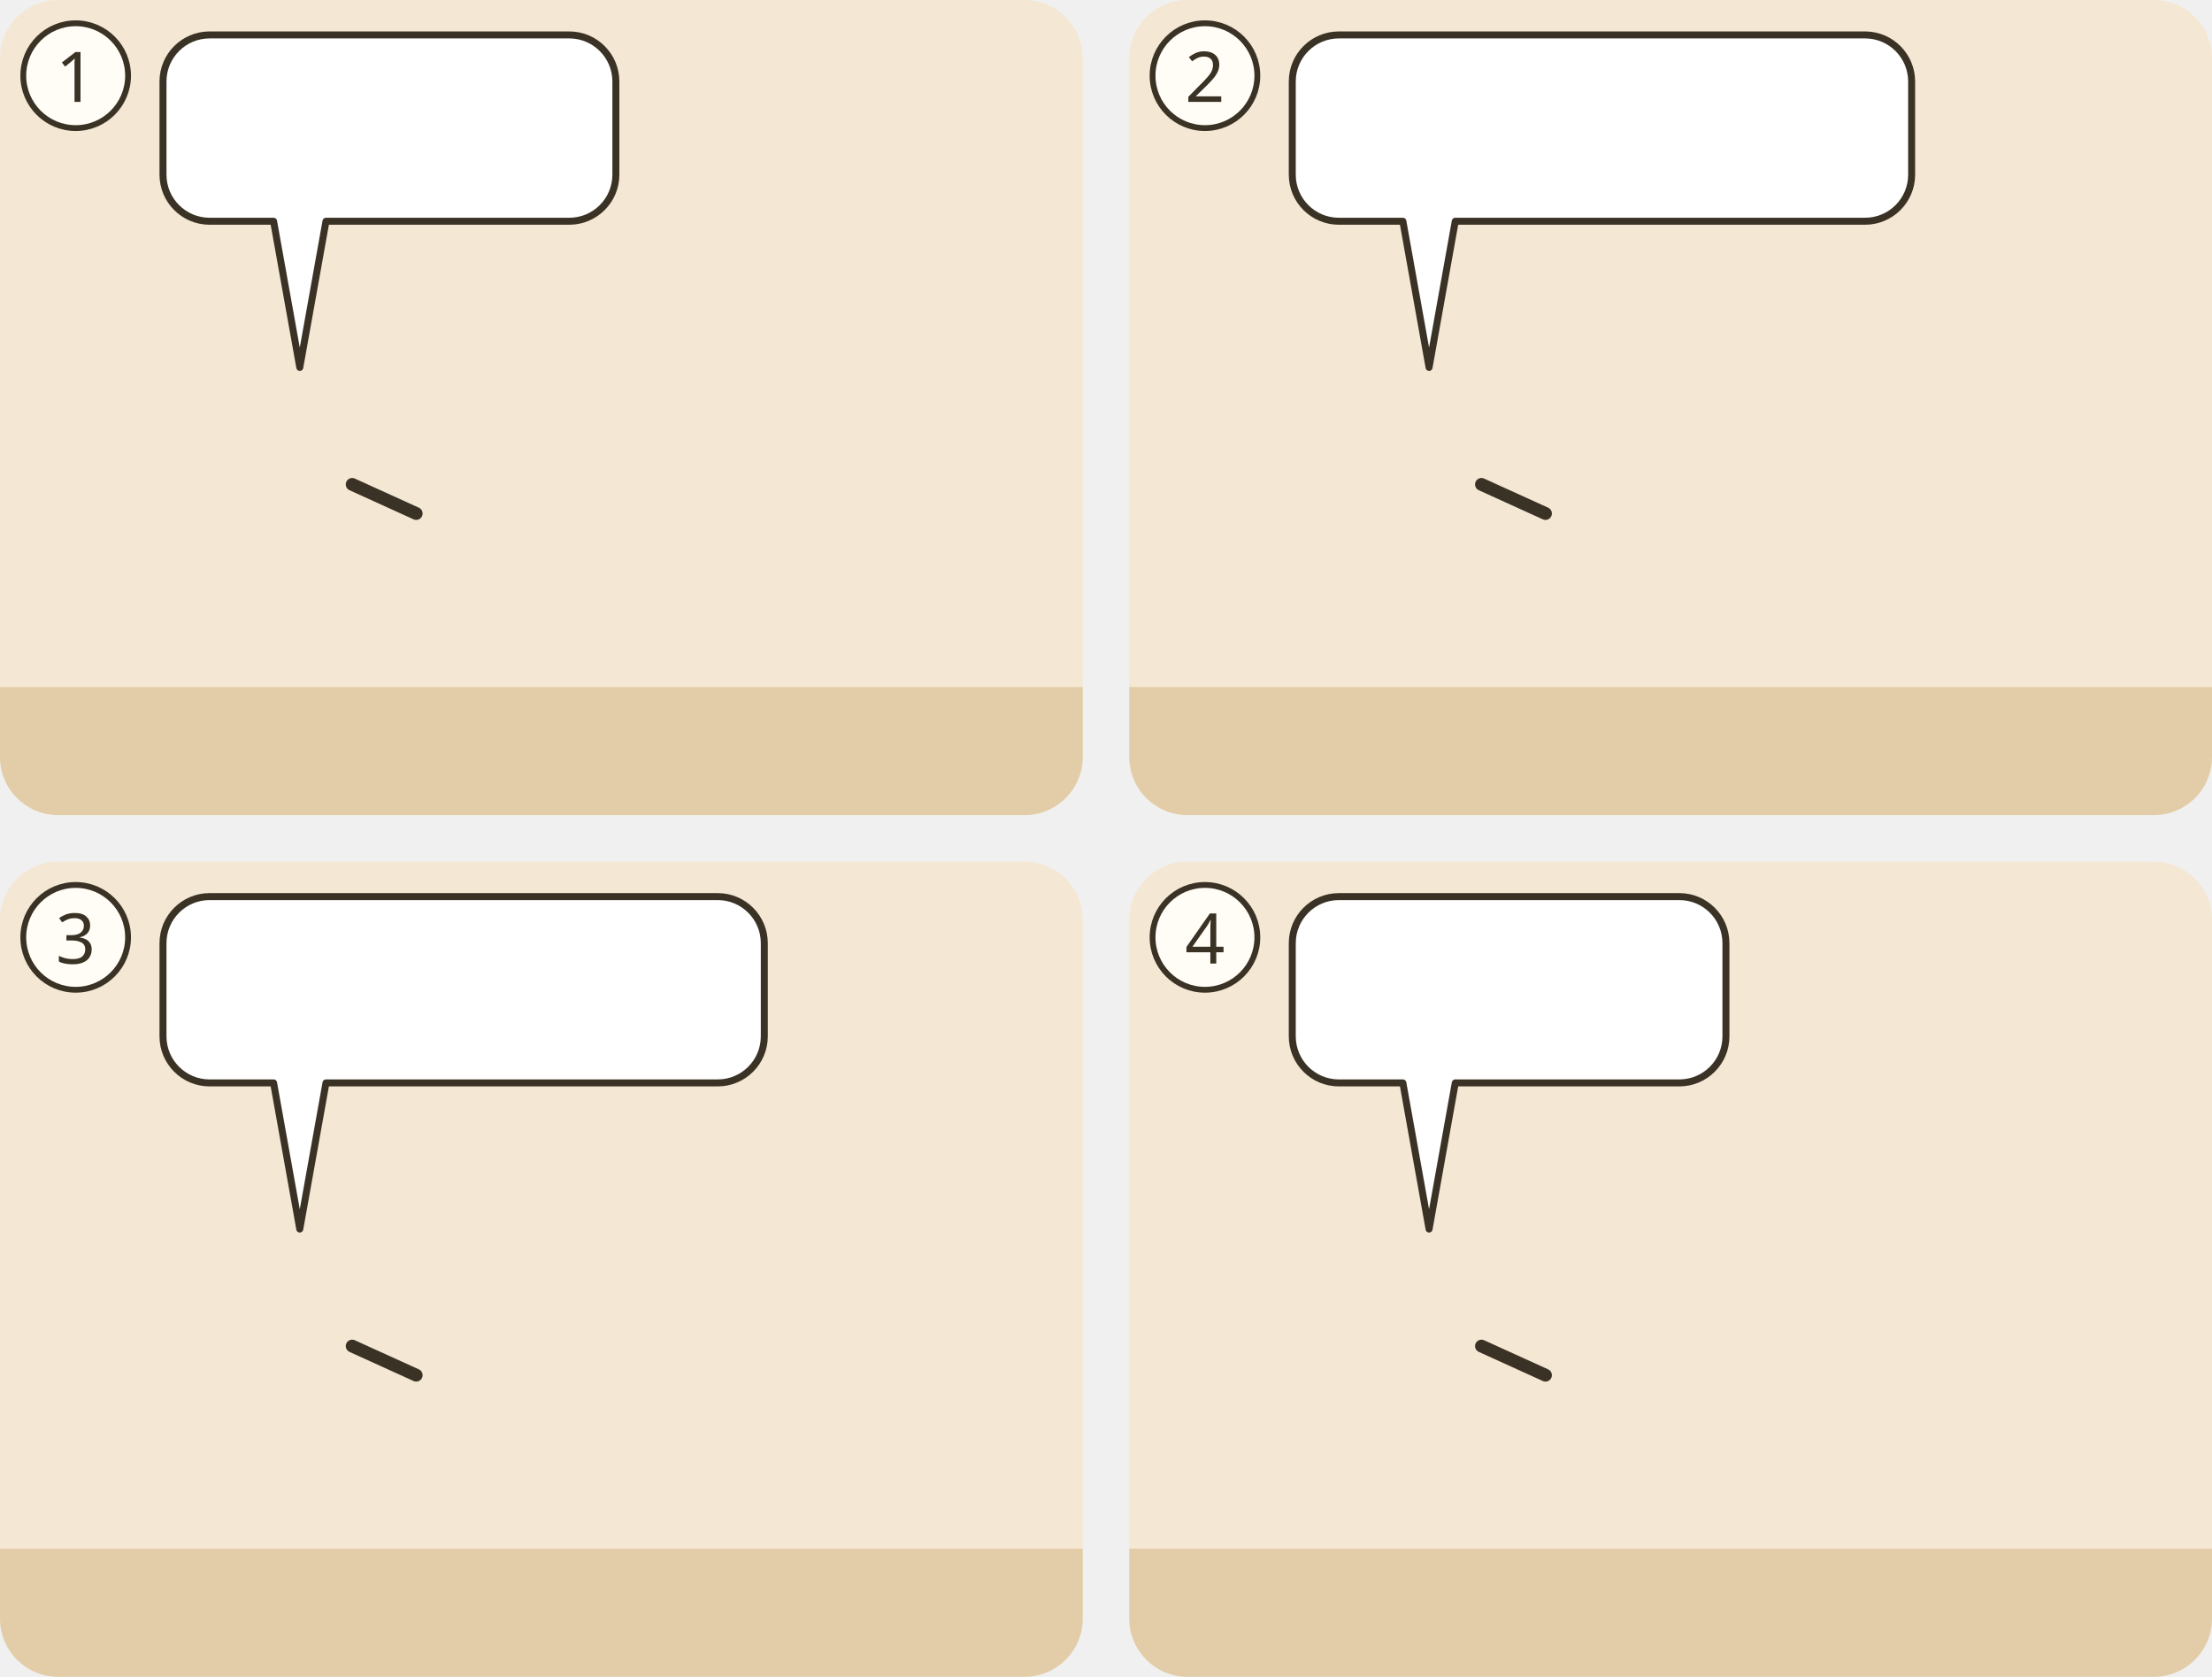
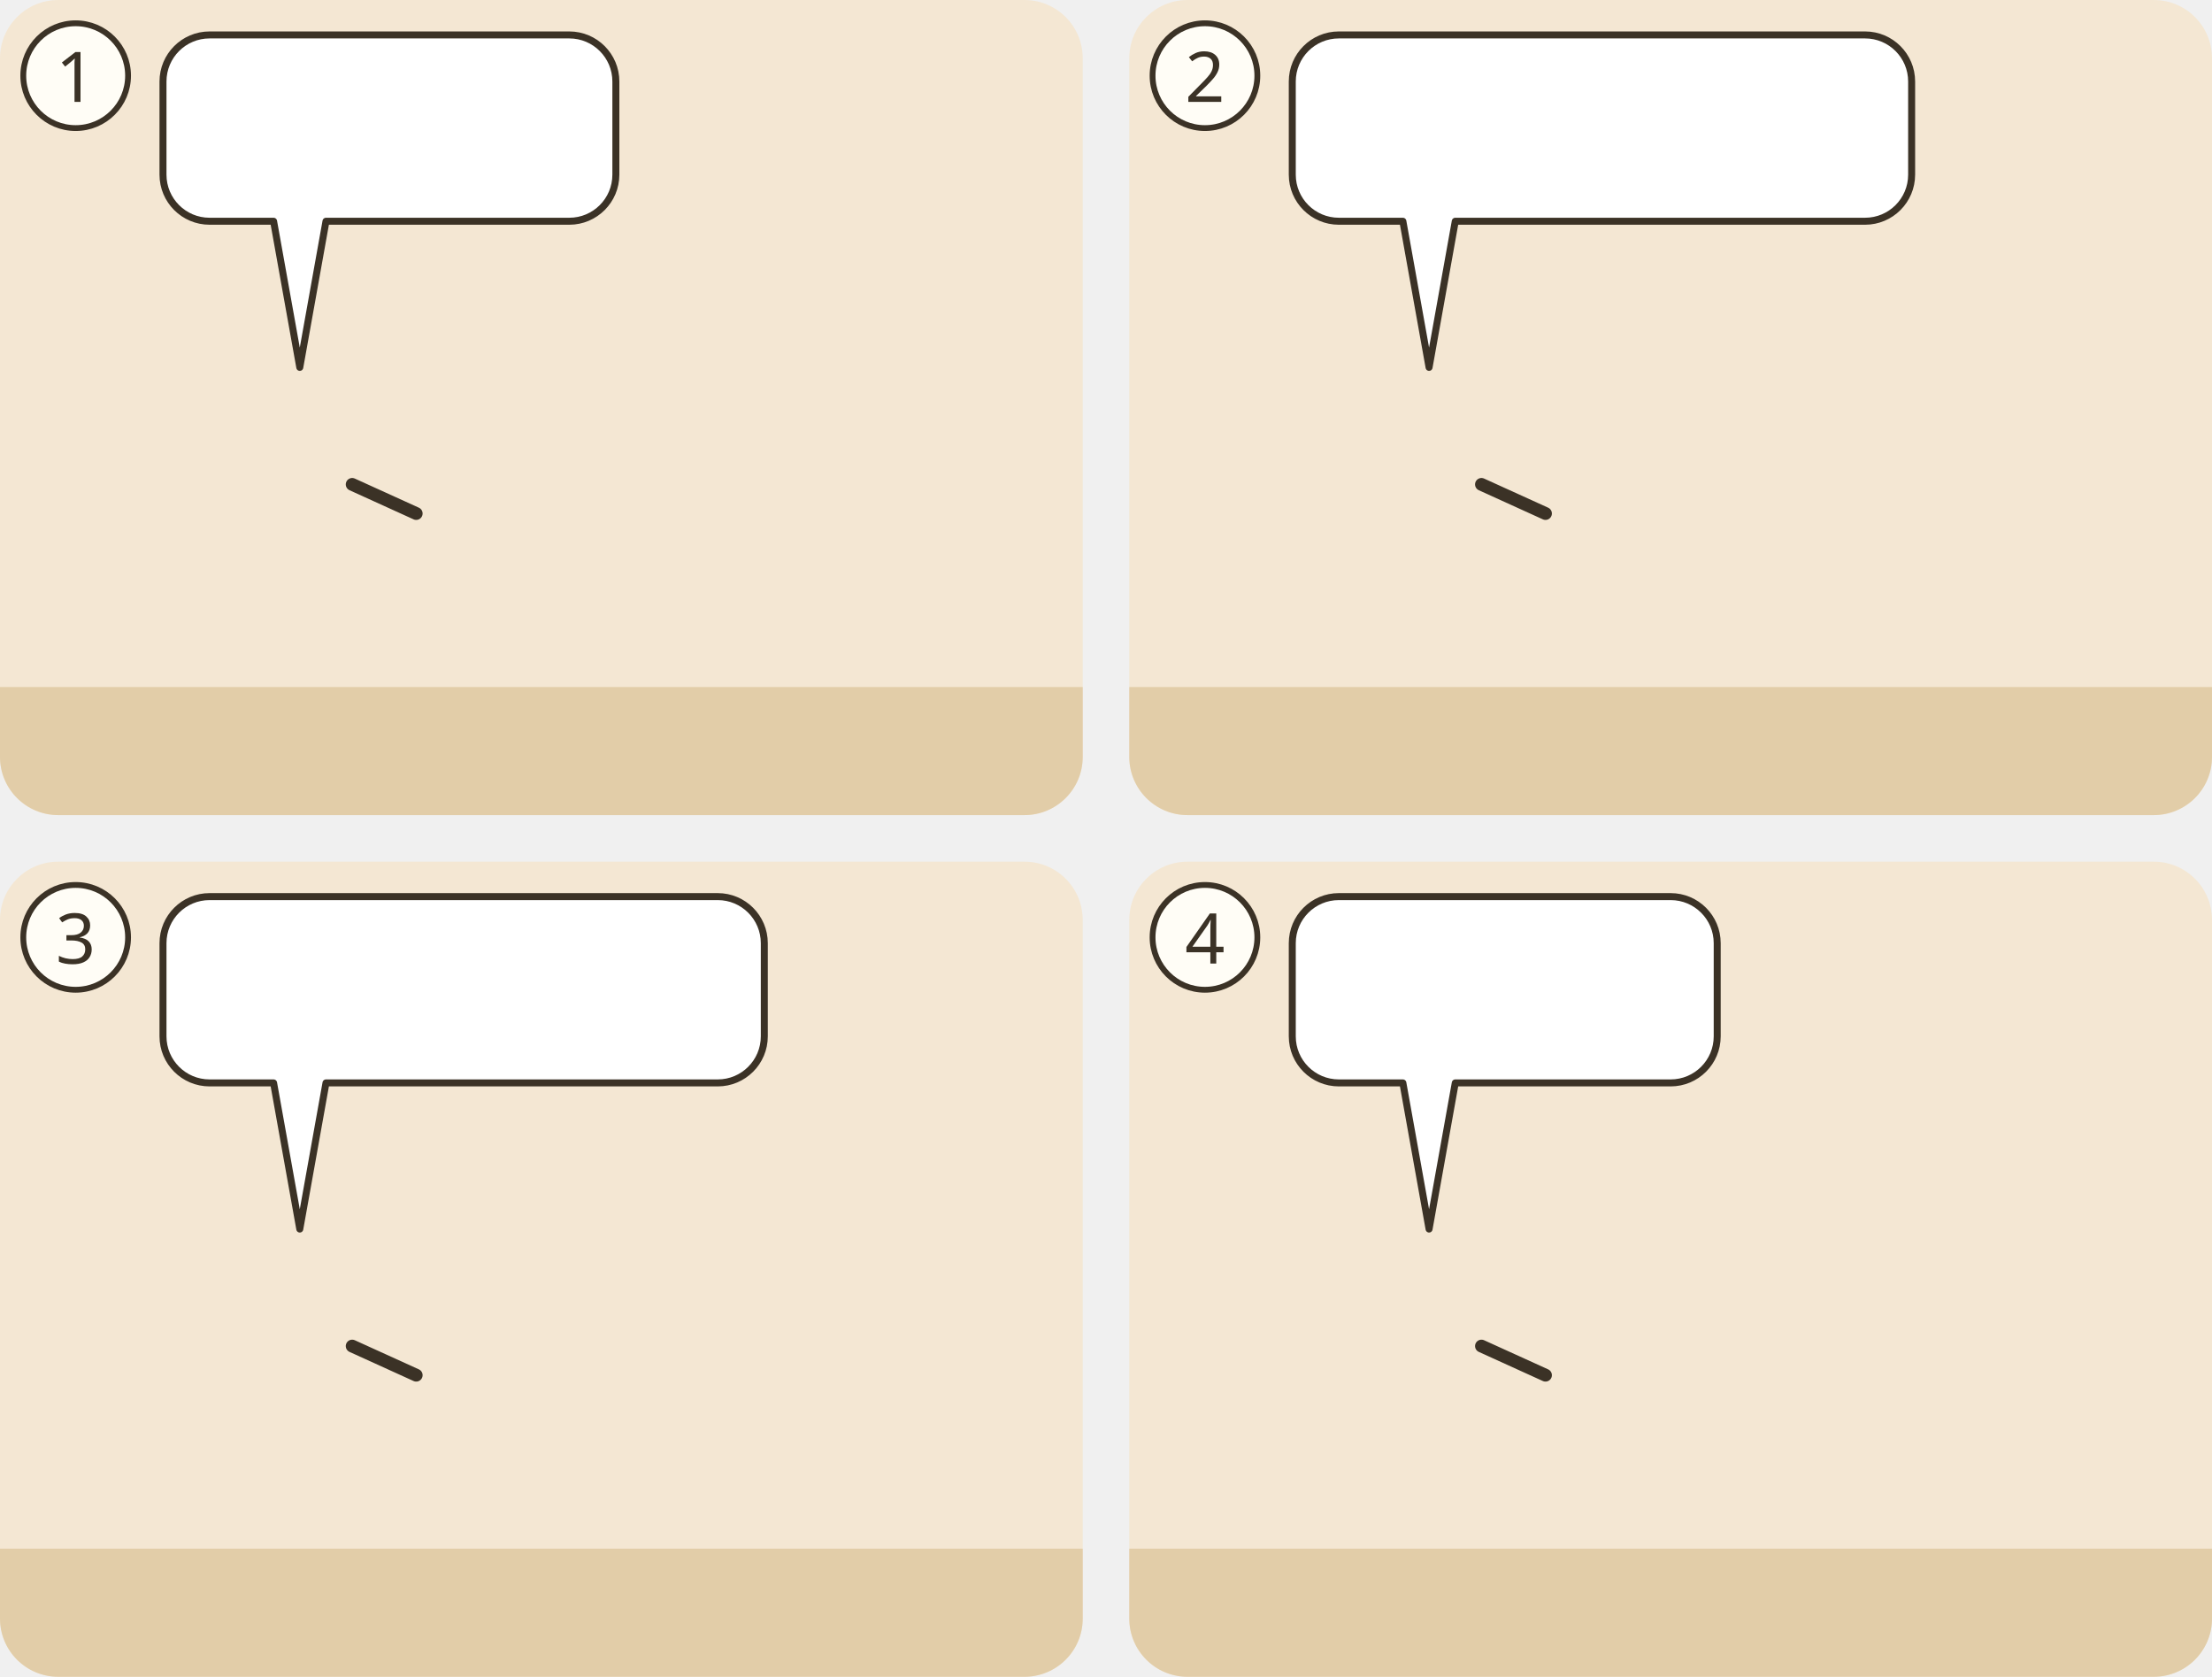
<svg xmlns="http://www.w3.org/2000/svg" viewBox="0 0 380 288">
  <g transform="translate(0 0)">
    <clipPath id="ill-cp-1-0-0">
      <rect width="186" height="140" rx="10" />
    </clipPath>
    <g clip-path="url(#ill-cp-1-0-0)">
      <rect width="186" height="140" fill="#F4E7D3" />
      <rect y="118" width="186" height="22" fill="#E2CDA8" />
      <use href="#ill-p-jesus" x="37.4" y="58" width="28.1" height="60" />
      <path d="M60.5 83.2L71.5 88.2" stroke="#3B3226" stroke-width="2.2" stroke-linecap="round" />
      <use href="#ill-p-g-zwoelf" x="120.4" y="58" width="28.1" height="60" />
      <g>
        <path d="M36 6H97.8A8 8 0 0 1 105.8 14V30A8 8 0 0 1 97.8 38L56 38L51.5 63.1L47 38H36A8 8 0 0 1 28 30V14A8 8 0 0 1 36 6Z" fill="#FFFFFF" stroke="#3B3226" stroke-width="1.2" stroke-linejoin="round" />
        <use href="#ill-synagoge" x="34" y="12" width="28.1" height="20" />
        <use href="#ill-z-ablehnen" x="67.1" y="12" width="18.3" height="20" />
        <use href="#ill-p-g-zwoelf" x="90.5" y="12" width="9.4" height="20" />
      </g>
    </g>
    <circle cx="13" cy="13" r="9" fill="#FFFDF6" stroke="#3B3226" />
    <text x="13" y="17.5" text-anchor="middle" font-family="sans-serif" font-size="12" fill="#3B3226">1</text>
  </g>
  <g transform="translate(194 0)">
    <clipPath id="ill-cp-2-194-0">
      <rect width="186" height="140" rx="10" />
    </clipPath>
    <g clip-path="url(#ill-cp-2-194-0)">
      <rect width="186" height="140" fill="#F4E7D3" />
      <rect y="118" width="186" height="22" fill="#E2CDA8" />
      <use href="#ill-p-jesus" x="37.4" y="58" width="28.1" height="60" />
      <path d="M60.5 83.2L71.5 88.2" stroke="#3B3226" stroke-width="2.2" stroke-linecap="round" />
      <use href="#ill-p-g-zwoelf" x="120.4" y="58" width="28.1" height="60" />
      <use href="#ill-z-trauer" x="141.5" y="69.1" width="6" height="9" />
      <g>
        <path d="M36 6H126.4A8 8 0 0 1 134.4 14V30A8 8 0 0 1 126.4 38L56 38L51.5 63.1L47 38H36A8 8 0 0 1 28 30V14A8 8 0 0 1 36 6Z" fill="#FFFFFF" stroke="#3B3226" stroke-width="1.2" stroke-linejoin="round" />
        <use href="#ill-z-weg" x="34" y="12" width="30.0" height="20" />
        <use href="#ill-gott" x="69.0" y="12" width="20.0" height="20" />
        <use href="#ill-geist" x="94.0" y="12" width="20.0" height="20" />
        <use href="#ill-p-g-zwoelf" x="119.0" y="12" width="9.4" height="20" />
      </g>
    </g>
    <circle cx="13" cy="13" r="9" fill="#FFFDF6" stroke="#3B3226" />
    <text x="13" y="17.5" text-anchor="middle" font-family="sans-serif" font-size="12" fill="#3B3226">2</text>
  </g>
  <g transform="translate(0 148)">
    <clipPath id="ill-cp-3-0-148">
      <rect width="186" height="140" rx="10" />
    </clipPath>
    <g clip-path="url(#ill-cp-3-0-148)">
      <rect width="186" height="140" fill="#F4E7D3" />
      <rect y="118" width="186" height="22" fill="#E2CDA8" />
      <use href="#ill-p-jesus" x="37.4" y="58" width="28.1" height="60" />
      <path d="M60.5 83.2L71.5 88.2" stroke="#3B3226" stroke-width="2.2" stroke-linecap="round" />
      <use href="#ill-p-g-zwoelf" x="120.4" y="58" width="28.1" height="60" />
      <use href="#ill-z-trauer" x="141.5" y="69.1" width="6" height="9" />
      <g>
        <path d="M36 6H123.3A8 8 0 0 1 131.3 14V30A8 8 0 0 1 123.3 38L56 38L51.5 63.1L47 38H36A8 8 0 0 1 28 30V14A8 8 0 0 1 36 6Z" fill="#FFFFFF" stroke="#3B3226" stroke-width="1.2" stroke-linejoin="round" />
        <use href="#ill-z-trauer" x="34" y="12" width="13.3" height="20" />
        <use href="#ill-z-pfeil" x="52.3" y="12" width="38.0" height="20" />
        <use href="#ill-z-freude" x="95.3" y="12" width="30.0" height="20" />
      </g>
    </g>
    <circle cx="13" cy="13" r="9" fill="#FFFDF6" stroke="#3B3226" />
    <text x="13" y="17.5" text-anchor="middle" font-family="sans-serif" font-size="12" fill="#3B3226">3</text>
  </g>
  <g transform="translate(194 148)">
    <clipPath id="ill-cp-4-194-148">
      <rect width="186" height="140" rx="10" />
    </clipPath>
    <g clip-path="url(#ill-cp-4-194-148)">
      <rect width="186" height="140" fill="#F4E7D3" />
      <rect y="118" width="186" height="22" fill="#E2CDA8" />
      <use href="#ill-p-jesus" x="37.4" y="58" width="28.1" height="60" />
      <path d="M60.5 83.2L71.5 88.2" stroke="#3B3226" stroke-width="2.2" stroke-linecap="round" />
      <use href="#ill-p-g-zwoelf" x="120.4" y="58" width="28.1" height="60" />
      <g>
-         <path d="M36 6H94.5A8 8 0 0 1 102.5 14V30A8 8 0 0 1 94.5 38L56 38L51.5 63.1L47 38H36A8 8 0 0 1 28 30V14A8 8 0 0 1 36 6Z" fill="#FFFFFF" stroke="#3B3226" stroke-width="1.2" stroke-linejoin="round" />
+         <path d="M36 6H93A8 8 0 0 1 101 14V30A8 8 0 0 1 93 38L56 38L51.5 63.1L47 38H36A8 8 0 0 1 28 30V14A8 8 0 0 1 36 6Z" fill="#FFFFFF" stroke="#3B3226" stroke-width="1.2" stroke-linejoin="round" />
        <use href="#ill-p-jesus" x="34" y="12" width="9.4" height="20" />
-         <use href="#ill-z-sieg" x="48.4" y="12" width="23.1" height="20" />
-         <use href="#ill-z-welt" x="76.5" y="12" width="20.0" height="20" />
+         <use href="#ill-z-sieg" x="48.4" y="12" width="21.7" height="20" />
+         <use href="#ill-z-welt" x="75.0" y="12" width="20.0" height="20" />
      </g>
    </g>
    <circle cx="13" cy="13" r="9" fill="#FFFDF6" stroke="#3B3226" />
    <text x="13" y="17.5" text-anchor="middle" font-family="sans-serif" font-size="12" fill="#3B3226">4</text>
  </g>
</svg>
